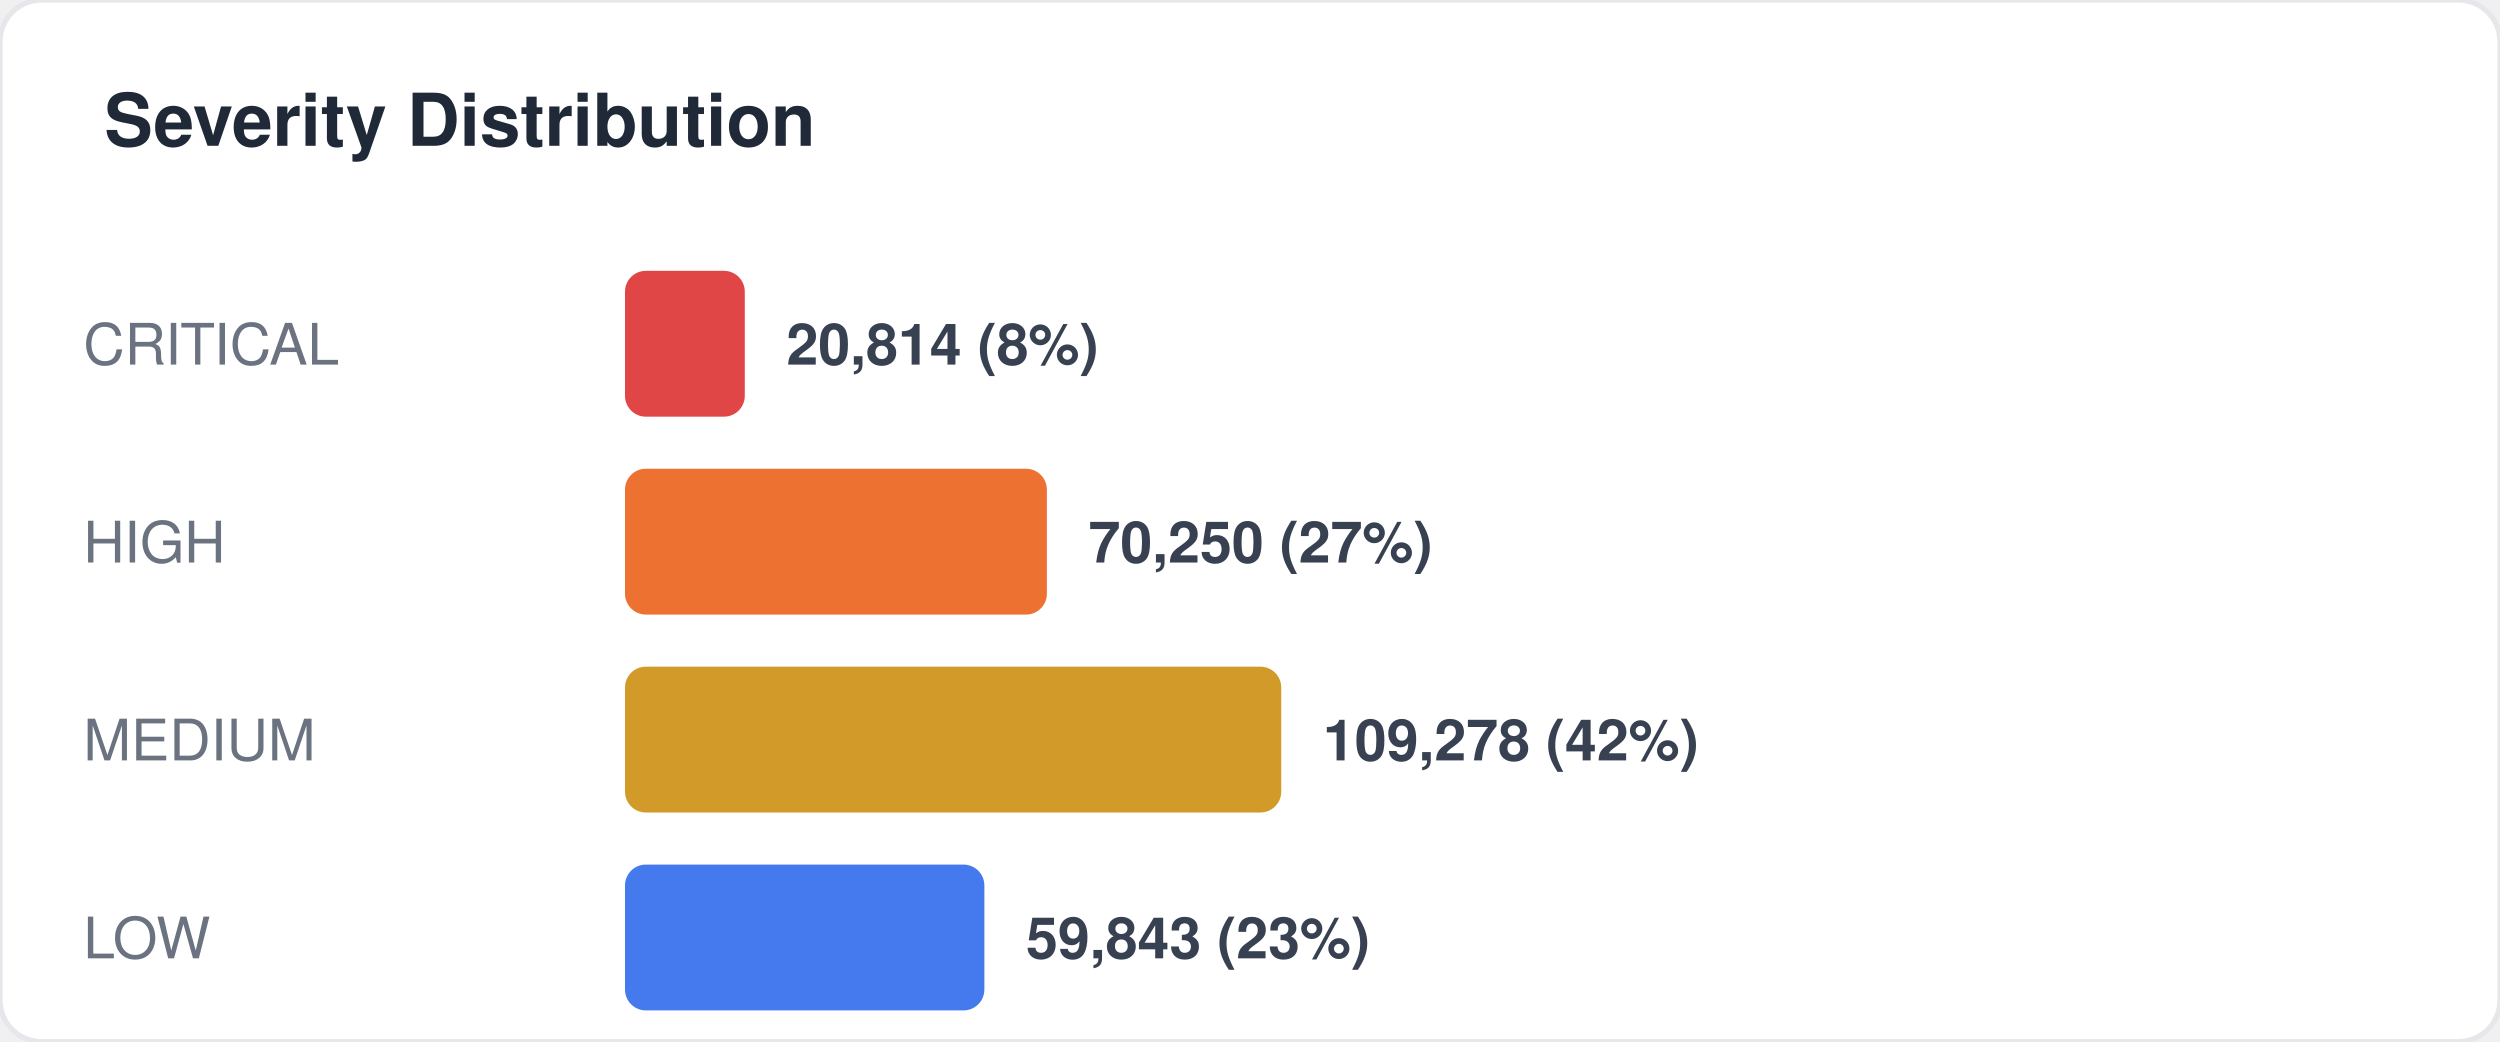
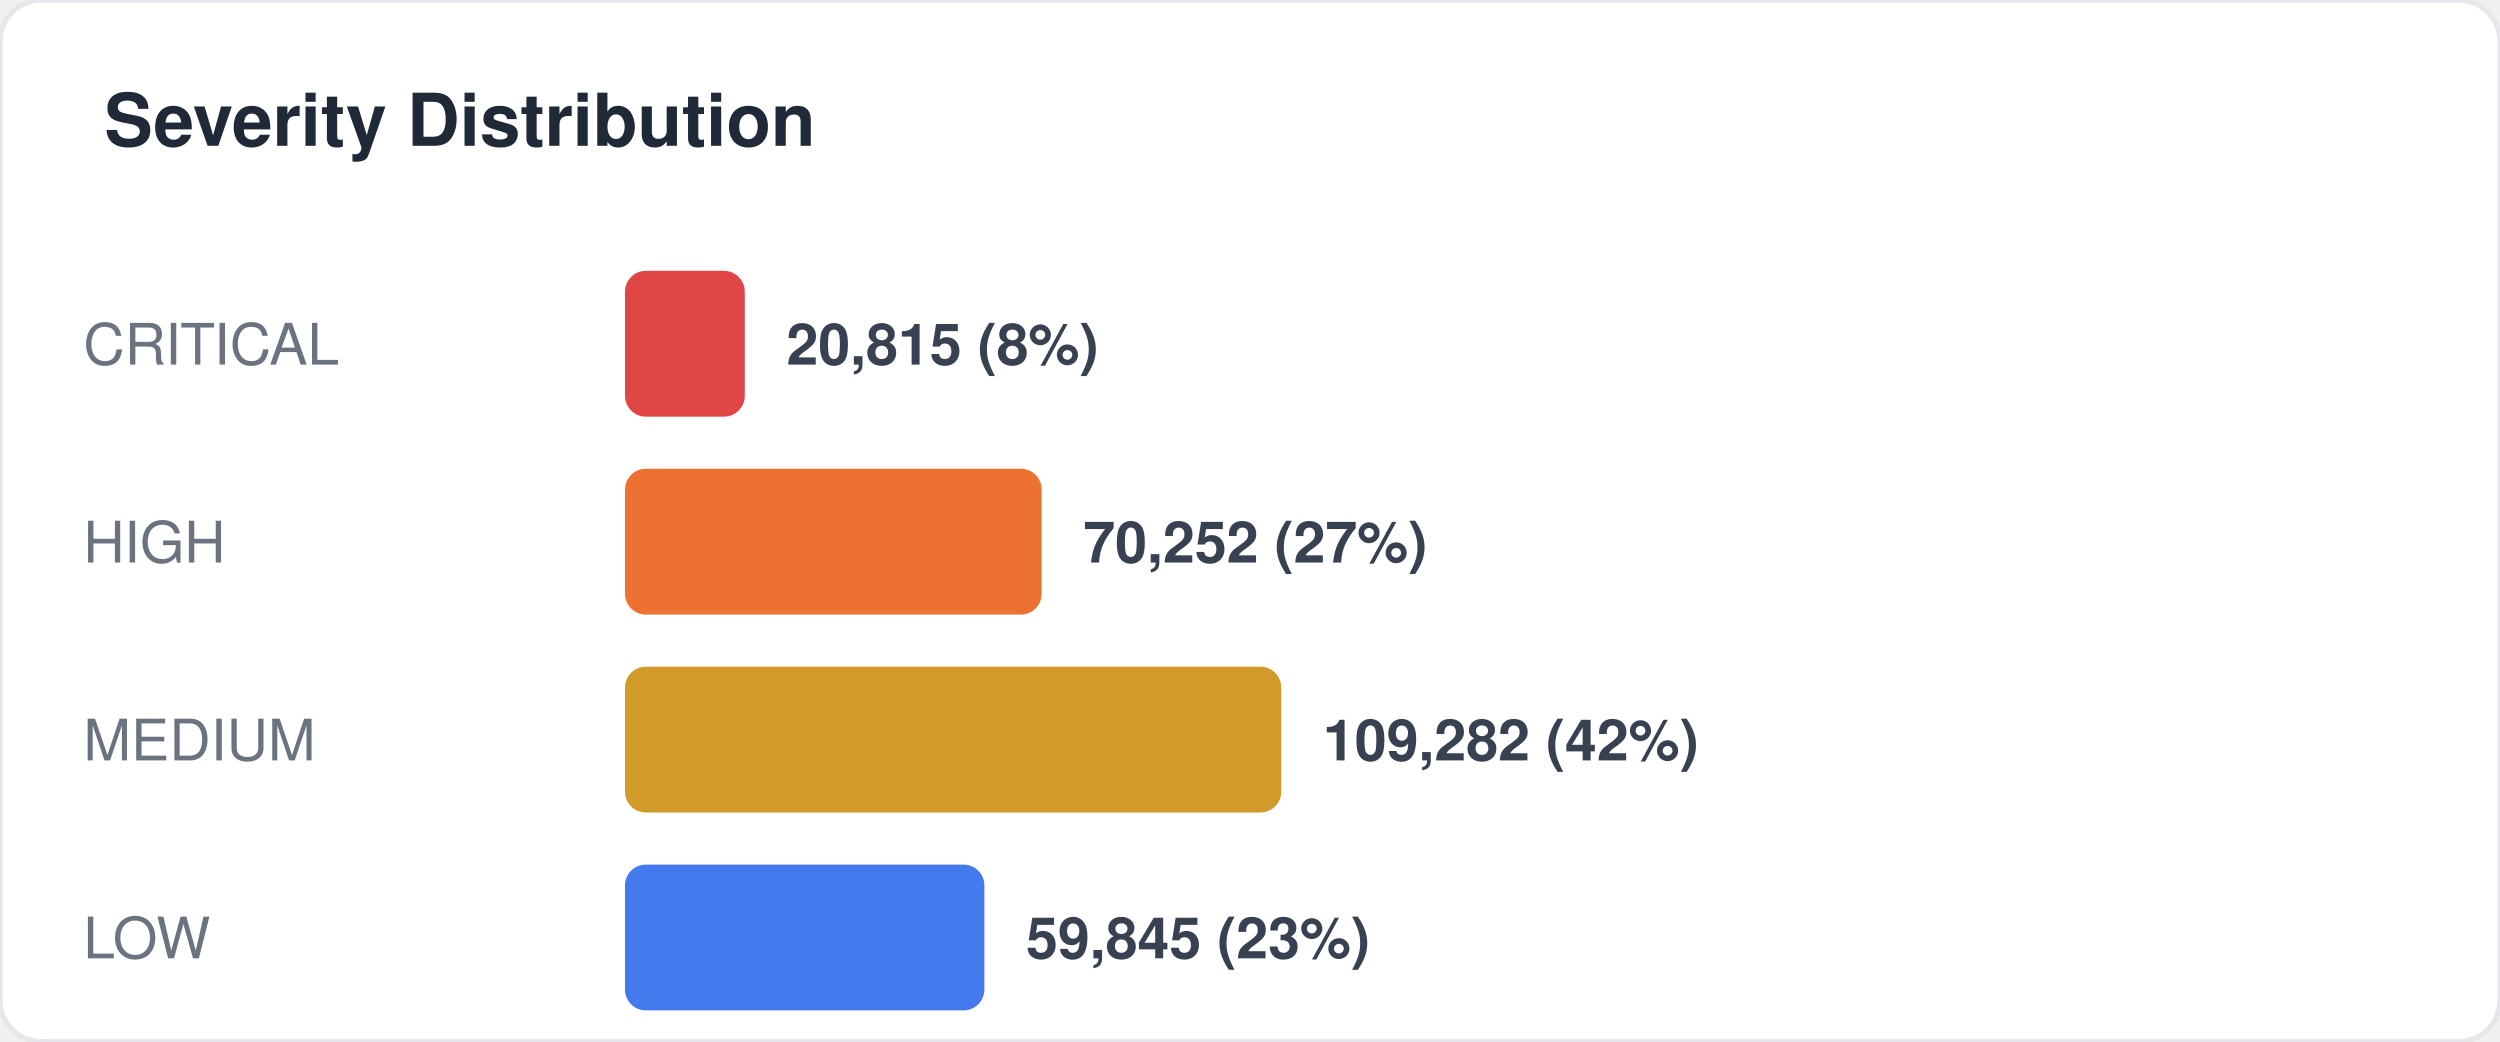
<svg xmlns="http://www.w3.org/2000/svg" width="480" height="200" viewBox="0 0 480 200" fill="none">
  <style>
  text { font-family: -apple-system, BlinkMacSystemFont, "Segoe UI", Helvetica, Arial, sans-serif; }
  .title { font-size: 14px; font-weight: 700; fill: #1f2937; }
  .label { font-size: 11px; fill: #6b7280; }
  .value { font-size: 11px; font-weight: 600; fill: #374151; }
  .big-number { font-size: 28px; font-weight: 800; fill: #111827; }
  .sub { font-size: 10px; fill: #9ca3af; }
</style>
  <rect width="480" height="200" rx="8" fill="#ffffff" stroke="#e5e7eb" stroke-width="1" />
  <text x="20" y="28" class="title">Severity Distribution</text>
  <text x="16" y="70" class="label">CRITICAL</text>
  <rect x="120" y="52" width="23" height="28" rx="4" fill="#dc2626" opacity="0.85" />
-   <text x="151" y="70" class="value">20,814 (8%)</text>
+   <text x="151" y="70" class="value">20,815 (8%)</text>
  <text x="16" y="108" class="label">HIGH</text>
-   <rect x="120" y="90" width="81" height="28" rx="4" fill="#ea580c" opacity="0.85" />
-   <text x="209" y="108" class="value">70,250 (27%)</text>
+   <rect x="120" y="90" width="80" height="28" rx="4" fill="#ea580c" opacity="0.85" />
+   <text x="208" y="108" class="value">70,252 (27%)</text>
  <text x="16" y="146" class="label">MEDIUM</text>
  <rect x="120" y="128" width="126" height="28" rx="4" fill="#ca8a04" opacity="0.85" />
-   <text x="254" y="146" class="value">109,278 (42%)</text>
+   <text x="254" y="146" class="value">109,282 (42%)</text>
  <text x="16" y="184" class="label">LOW</text>
  <rect x="120" y="166" width="69" height="28" rx="4" fill="#2563eb" opacity="0.85" />
-   <text x="197" y="184" class="value">59,843 (23%)</text>
+   <text x="197" y="184" class="value">59,845 (23%)</text>
</svg>
